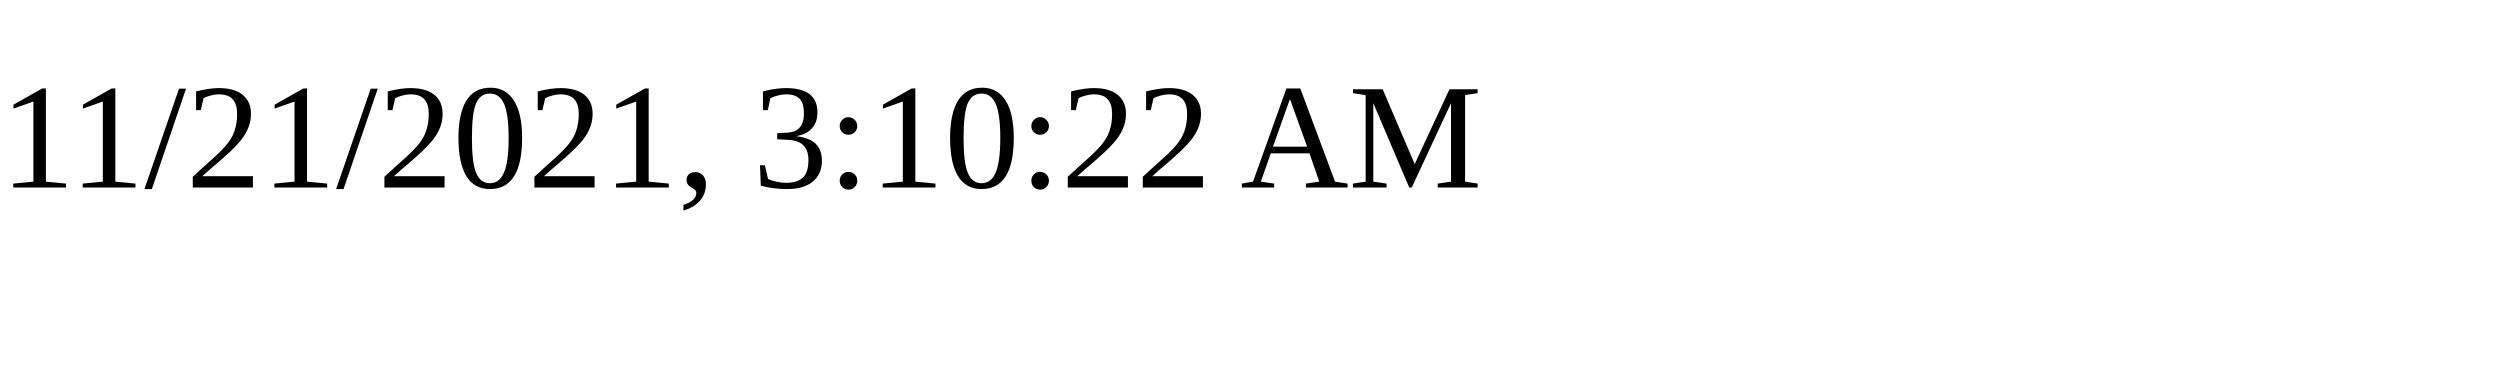
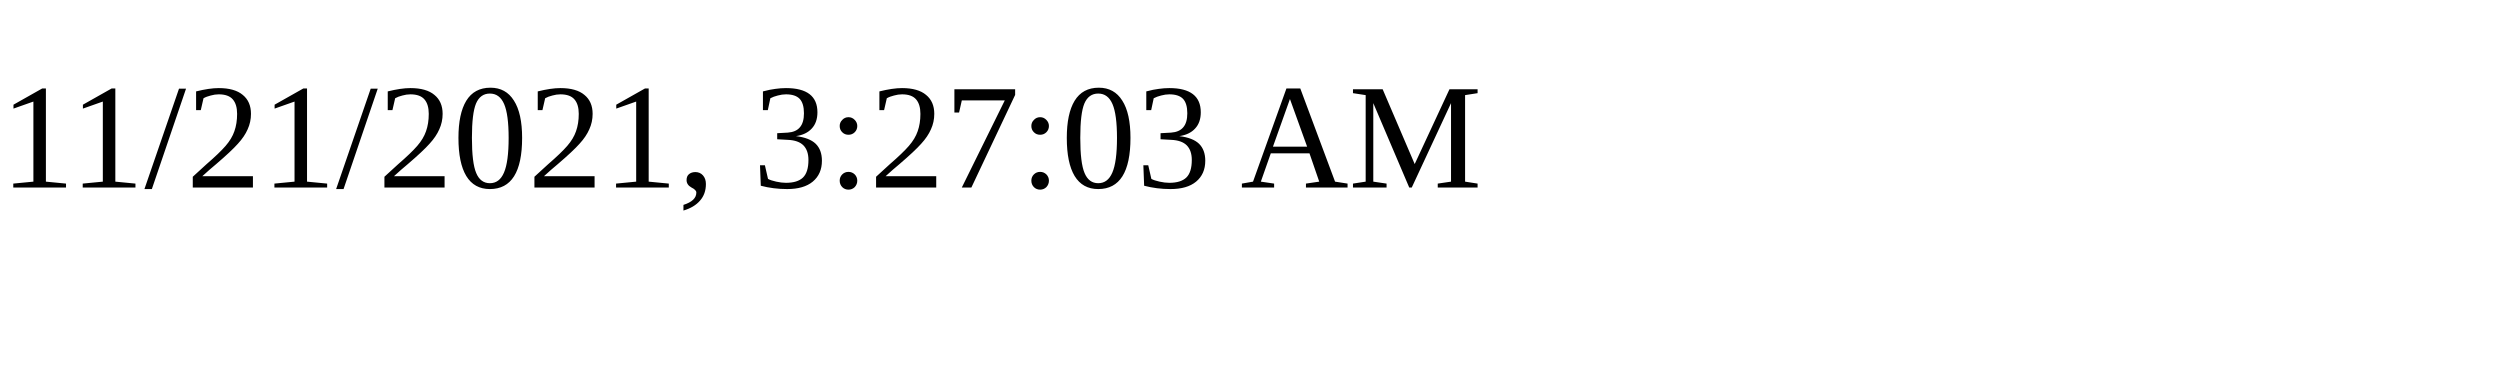
<svg xmlns="http://www.w3.org/2000/svg" height="30" width="200">
-   <text x="0" y="15">11/21/2021, 3:10:22 AM</text>
+   <text x="0" y="15">11/21/2021, 3:27:03 AM</text>
</svg>
